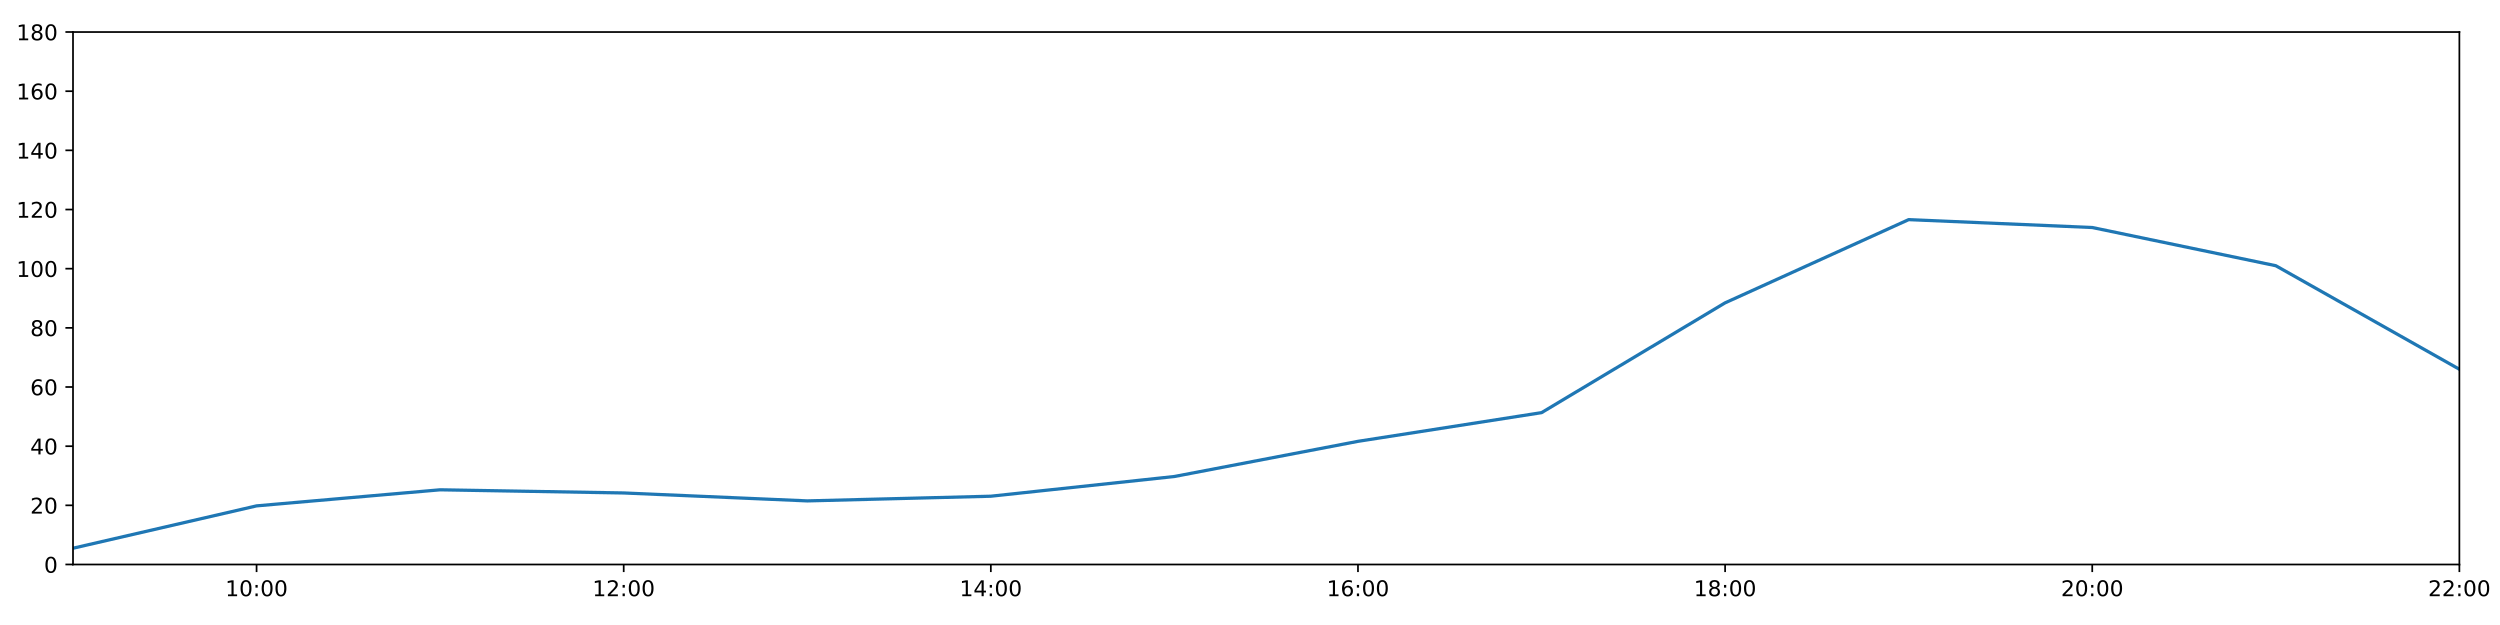
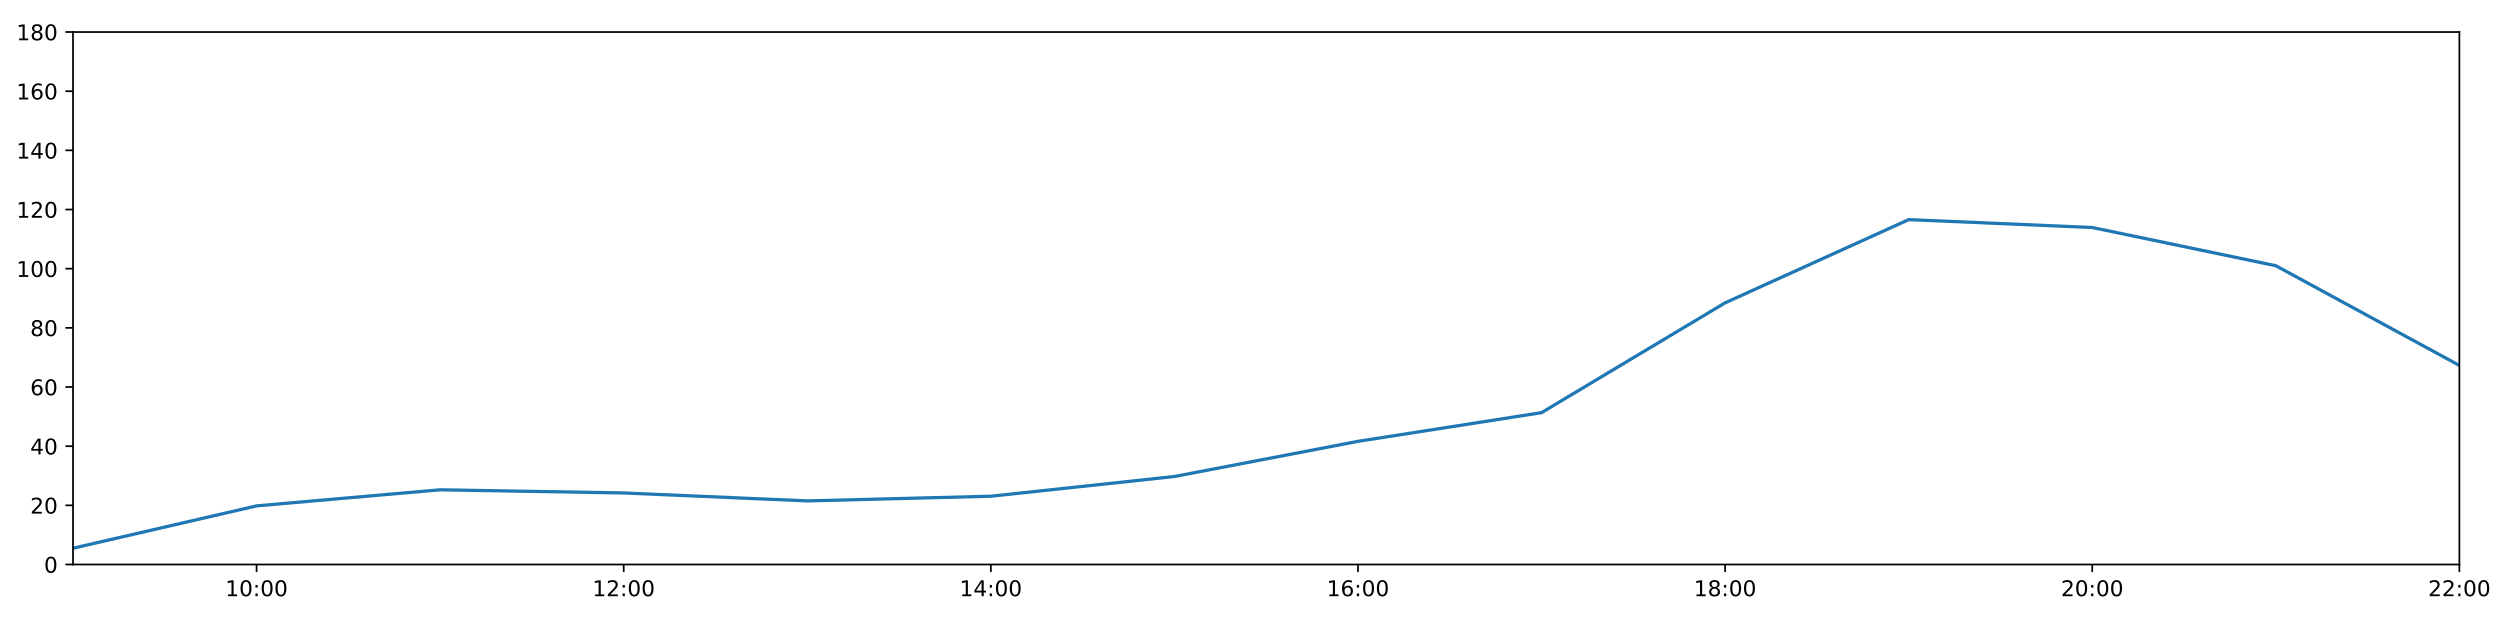
<svg xmlns="http://www.w3.org/2000/svg" xmlns:xlink="http://www.w3.org/1999/xlink" height="288pt" version="1.1" viewBox="0 0 1152 288" width="1152pt">
  <defs>
    <style type="text/css">
*{stroke-linecap:butt;stroke-linejoin:round;}
  </style>
  </defs>
  <g id="figure_1">
    <g id="patch_1">
      <path d="M 0 288  L 1152 288  L 1152 0  L 0 0  z " style="fill:#ffffff;" />
    </g>
    <g id="axes_1">
      <g id="patch_2">
        <path d="M 33.64 260.12  L 1133.28 260.12  L 1133.28 14.76  L 33.64 14.76  z " style="fill:#ffffff;" />
      </g>
      <g id="matplotlib.axis_1">
        <g id="xtick_1">
          <g id="line2d_1">
            <defs>
-               <path d="M 0 0  L 0 3.5  " id="m6ae95f8c68" style="stroke:#000000;stroke-width:0.8;" />
-             </defs>
-             <g>
-               <use style="stroke:#000000;stroke-width:0.8;" x="118.228" xlink:href="#m6ae95f8c68" y="260.12" />
+               <path d="M 0 0  L 0 3.5  " id="m00c15cfbc7" style="stroke:#000000;stroke-width:0.8;" />
+             </defs>
+             <g>
+               <use style="stroke:#000000;stroke-width:0.8;" x="118.228" xlink:href="#m00c15cfbc7" y="260.12" />
            </g>
          </g>
          <g id="text_1">
            <defs>
              <path d="M 12.406 8.297  L 28.516 8.297  L 28.516 63.922  L 10.984 60.406  L 10.984 69.391  L 28.422 72.906  L 38.281 72.906  L 38.281 8.297  L 54.391 8.297  L 54.391 0  L 12.406 0  z " id="DejaVuSans-49" />
              <path d="M 31.781 66.406  Q 24.172 66.406 20.328 58.906  Q 16.5 51.422 16.5 36.375  Q 16.5 21.391 20.328 13.891  Q 24.172 6.391 31.781 6.391  Q 39.453 6.391 43.281 13.891  Q 47.125 21.391 47.125 36.375  Q 47.125 51.422 43.281 58.906  Q 39.453 66.406 31.781 66.406  z M 31.781 74.219  Q 44.047 74.219 50.516 64.516  Q 56.984 54.828 56.984 36.375  Q 56.984 17.969 50.516 8.266  Q 44.047 -1.422 31.781 -1.422  Q 19.531 -1.422 13.062 8.266  Q 6.594 17.969 6.594 36.375  Q 6.594 54.828 13.062 64.516  Q 19.531 74.219 31.781 74.219  z " id="DejaVuSans-48" />
              <path d="M 11.719 12.406  L 22.016 12.406  L 22.016 0  L 11.719 0  z M 11.719 51.703  L 22.016 51.703  L 22.016 39.312  L 11.719 39.312  z " id="DejaVuSans-58" />
            </defs>
            <g transform="translate(103.8183 274.7184)scale(0.1 -0.1)">
              <use xlink:href="#DejaVuSans-49" />
              <use x="63.623" xlink:href="#DejaVuSans-48" />
              <use x="127.246" xlink:href="#DejaVuSans-58" />
              <use x="160.938" xlink:href="#DejaVuSans-48" />
              <use x="224.561" xlink:href="#DejaVuSans-48" />
            </g>
          </g>
        </g>
        <g id="xtick_2">
          <g id="line2d_2">
            <g>
-               <use style="stroke:#000000;stroke-width:0.8;" x="287.403" xlink:href="#m6ae95f8c68" y="260.12" />
+               <use style="stroke:#000000;stroke-width:0.8;" x="287.403" xlink:href="#m00c15cfbc7" y="260.12" />
            </g>
          </g>
          <g id="text_2">
            <defs>
              <path d="M 19.188 8.297  L 53.609 8.297  L 53.609 0  L 7.328 0  L 7.328 8.297  Q 12.938 14.109 22.625 23.891  Q 32.328 33.688 34.812 36.531  Q 39.547 41.844 41.422 45.531  Q 43.312 49.219 43.312 52.781  Q 43.312 58.594 39.234 62.25  Q 35.156 65.922 28.609 65.922  Q 23.969 65.922 18.812 64.312  Q 13.672 62.703 7.812 59.422  L 7.812 69.391  Q 13.766 71.781 18.938 73  Q 24.125 74.219 28.422 74.219  Q 39.75 74.219 46.484 68.547  Q 53.219 62.891 53.219 53.422  Q 53.219 48.922 51.531 44.891  Q 49.859 40.875 45.406 35.406  Q 44.188 33.984 37.641 27.219  Q 31.109 20.453 19.188 8.297  z " id="DejaVuSans-50" />
            </defs>
            <g transform="translate(272.9937 274.7184)scale(0.1 -0.1)">
              <use xlink:href="#DejaVuSans-49" />
              <use x="63.623" xlink:href="#DejaVuSans-50" />
              <use x="127.246" xlink:href="#DejaVuSans-58" />
              <use x="160.938" xlink:href="#DejaVuSans-48" />
              <use x="224.561" xlink:href="#DejaVuSans-48" />
            </g>
          </g>
        </g>
        <g id="xtick_3">
          <g id="line2d_3">
            <g>
-               <use style="stroke:#000000;stroke-width:0.8;" x="456.578" xlink:href="#m6ae95f8c68" y="260.12" />
+               <use style="stroke:#000000;stroke-width:0.8;" x="456.578" xlink:href="#m00c15cfbc7" y="260.12" />
            </g>
          </g>
          <g id="text_3">
            <defs>
              <path d="M 37.797 64.312  L 12.891 25.391  L 37.797 25.391  z M 35.203 72.906  L 47.609 72.906  L 47.609 25.391  L 58.016 25.391  L 58.016 17.188  L 47.609 17.188  L 47.609 0  L 37.797 0  L 37.797 17.188  L 4.891 17.188  L 4.891 26.703  z " id="DejaVuSans-52" />
            </defs>
            <g transform="translate(442.1691 274.7184)scale(0.1 -0.1)">
              <use xlink:href="#DejaVuSans-49" />
              <use x="63.623" xlink:href="#DejaVuSans-52" />
              <use x="127.246" xlink:href="#DejaVuSans-58" />
              <use x="160.938" xlink:href="#DejaVuSans-48" />
              <use x="224.561" xlink:href="#DejaVuSans-48" />
            </g>
          </g>
        </g>
        <g id="xtick_4">
          <g id="line2d_4">
            <g>
-               <use style="stroke:#000000;stroke-width:0.8;" x="625.754" xlink:href="#m6ae95f8c68" y="260.12" />
+               <use style="stroke:#000000;stroke-width:0.8;" x="625.754" xlink:href="#m00c15cfbc7" y="260.12" />
            </g>
          </g>
          <g id="text_4">
            <defs>
              <path d="M 33.016 40.375  Q 26.375 40.375 22.484 35.828  Q 18.609 31.297 18.609 23.391  Q 18.609 15.531 22.484 10.953  Q 26.375 6.391 33.016 6.391  Q 39.656 6.391 43.531 10.953  Q 47.406 15.531 47.406 23.391  Q 47.406 31.297 43.531 35.828  Q 39.656 40.375 33.016 40.375  z M 52.594 71.297  L 52.594 62.312  Q 48.875 64.062 45.094 64.984  Q 41.312 65.922 37.594 65.922  Q 27.828 65.922 22.672 59.328  Q 17.531 52.734 16.797 39.406  Q 19.672 43.656 24.016 45.922  Q 28.375 48.188 33.594 48.188  Q 44.578 48.188 50.953 41.516  Q 57.328 34.859 57.328 23.391  Q 57.328 12.156 50.688 5.359  Q 44.047 -1.422 33.016 -1.422  Q 20.359 -1.422 13.672 8.266  Q 6.984 17.969 6.984 36.375  Q 6.984 53.656 15.188 63.938  Q 23.391 74.219 37.203 74.219  Q 40.922 74.219 44.703 73.484  Q 48.484 72.75 52.594 71.297  z " id="DejaVuSans-54" />
            </defs>
            <g transform="translate(611.3445 274.7184)scale(0.1 -0.1)">
              <use xlink:href="#DejaVuSans-49" />
              <use x="63.623" xlink:href="#DejaVuSans-54" />
              <use x="127.246" xlink:href="#DejaVuSans-58" />
              <use x="160.938" xlink:href="#DejaVuSans-48" />
              <use x="224.561" xlink:href="#DejaVuSans-48" />
            </g>
          </g>
        </g>
        <g id="xtick_5">
          <g id="line2d_5">
            <g>
-               <use style="stroke:#000000;stroke-width:0.8;" x="794.929" xlink:href="#m6ae95f8c68" y="260.12" />
+               <use style="stroke:#000000;stroke-width:0.8;" x="794.929" xlink:href="#m00c15cfbc7" y="260.12" />
            </g>
          </g>
          <g id="text_5">
            <defs>
              <path d="M 31.781 34.625  Q 24.75 34.625 20.719 30.859  Q 16.703 27.094 16.703 20.516  Q 16.703 13.922 20.719 10.156  Q 24.75 6.391 31.781 6.391  Q 38.812 6.391 42.859 10.172  Q 46.922 13.969 46.922 20.516  Q 46.922 27.094 42.891 30.859  Q 38.875 34.625 31.781 34.625  z M 21.922 38.812  Q 15.578 40.375 12.031 44.719  Q 8.5 49.078 8.5 55.328  Q 8.5 64.062 14.719 69.141  Q 20.953 74.219 31.781 74.219  Q 42.672 74.219 48.875 69.141  Q 55.078 64.062 55.078 55.328  Q 55.078 49.078 51.531 44.719  Q 48 40.375 41.703 38.812  Q 48.828 37.156 52.797 32.312  Q 56.781 27.484 56.781 20.516  Q 56.781 9.906 50.312 4.234  Q 43.844 -1.422 31.781 -1.422  Q 19.734 -1.422 13.25 4.234  Q 6.781 9.906 6.781 20.516  Q 6.781 27.484 10.781 32.312  Q 14.797 37.156 21.922 38.812  z M 18.312 54.391  Q 18.312 48.734 21.844 45.562  Q 25.391 42.391 31.781 42.391  Q 38.141 42.391 41.719 45.562  Q 45.312 48.734 45.312 54.391  Q 45.312 60.062 41.719 63.234  Q 38.141 66.406 31.781 66.406  Q 25.391 66.406 21.844 63.234  Q 18.312 60.062 18.312 54.391  z " id="DejaVuSans-56" />
            </defs>
            <g transform="translate(780.5199 274.7184)scale(0.1 -0.1)">
              <use xlink:href="#DejaVuSans-49" />
              <use x="63.623" xlink:href="#DejaVuSans-56" />
              <use x="127.246" xlink:href="#DejaVuSans-58" />
              <use x="160.938" xlink:href="#DejaVuSans-48" />
              <use x="224.561" xlink:href="#DejaVuSans-48" />
            </g>
          </g>
        </g>
        <g id="xtick_6">
          <g id="line2d_6">
            <g>
-               <use style="stroke:#000000;stroke-width:0.8;" x="964.105" xlink:href="#m6ae95f8c68" y="260.12" />
+               <use style="stroke:#000000;stroke-width:0.8;" x="964.105" xlink:href="#m00c15cfbc7" y="260.12" />
            </g>
          </g>
          <g id="text_6">
            <g transform="translate(949.6952 274.7184)scale(0.1 -0.1)">
              <use xlink:href="#DejaVuSans-50" />
              <use x="63.623" xlink:href="#DejaVuSans-48" />
              <use x="127.246" xlink:href="#DejaVuSans-58" />
              <use x="160.938" xlink:href="#DejaVuSans-48" />
              <use x="224.561" xlink:href="#DejaVuSans-48" />
            </g>
          </g>
        </g>
        <g id="xtick_7">
          <g id="line2d_7">
            <g>
-               <use style="stroke:#000000;stroke-width:0.8;" x="1133.28" xlink:href="#m6ae95f8c68" y="260.12" />
+               <use style="stroke:#000000;stroke-width:0.8;" x="1133.28" xlink:href="#m00c15cfbc7" y="260.12" />
            </g>
          </g>
          <g id="text_7">
            <g transform="translate(1118.871 274.7184)scale(0.1 -0.1)">
              <use xlink:href="#DejaVuSans-50" />
              <use x="63.623" xlink:href="#DejaVuSans-50" />
              <use x="127.246" xlink:href="#DejaVuSans-58" />
              <use x="160.938" xlink:href="#DejaVuSans-48" />
              <use x="224.561" xlink:href="#DejaVuSans-48" />
            </g>
          </g>
        </g>
      </g>
      <g id="matplotlib.axis_2">
        <g id="ytick_1">
          <g id="line2d_8">
            <defs>
-               <path d="M 0 0  L -3.5 0  " id="mfc7ad8e0f5" style="stroke:#000000;stroke-width:0.8;" />
-             </defs>
-             <g>
-               <use style="stroke:#000000;stroke-width:0.8;" x="33.64" xlink:href="#mfc7ad8e0f5" y="260.12" />
+               <path d="M 0 0  L -3.5 0  " id="m21057856be" style="stroke:#000000;stroke-width:0.8;" />
+             </defs>
+             <g>
+               <use style="stroke:#000000;stroke-width:0.8;" x="33.64" xlink:href="#m21057856be" y="260.12" />
            </g>
          </g>
          <g id="text_8">
            <g transform="translate(20.2775 263.9192)scale(0.1 -0.1)">
              <use xlink:href="#DejaVuSans-48" />
            </g>
          </g>
        </g>
        <g id="ytick_2">
          <g id="line2d_9">
            <g>
-               <use style="stroke:#000000;stroke-width:0.8;" x="33.64" xlink:href="#mfc7ad8e0f5" y="232.858" />
+               <use style="stroke:#000000;stroke-width:0.8;" x="33.64" xlink:href="#m21057856be" y="232.858" />
            </g>
          </g>
          <g id="text_9">
            <g transform="translate(13.915 236.657)scale(0.1 -0.1)">
              <use xlink:href="#DejaVuSans-50" />
              <use x="63.623" xlink:href="#DejaVuSans-48" />
            </g>
          </g>
        </g>
        <g id="ytick_3">
          <g id="line2d_10">
            <g>
-               <use style="stroke:#000000;stroke-width:0.8;" x="33.64" xlink:href="#mfc7ad8e0f5" y="205.596" />
+               <use style="stroke:#000000;stroke-width:0.8;" x="33.64" xlink:href="#m21057856be" y="205.596" />
            </g>
          </g>
          <g id="text_10">
            <g transform="translate(13.915 209.3948)scale(0.1 -0.1)">
              <use xlink:href="#DejaVuSans-52" />
              <use x="63.623" xlink:href="#DejaVuSans-48" />
            </g>
          </g>
        </g>
        <g id="ytick_4">
          <g id="line2d_11">
            <g>
-               <use style="stroke:#000000;stroke-width:0.8;" x="33.64" xlink:href="#mfc7ad8e0f5" y="178.333" />
+               <use style="stroke:#000000;stroke-width:0.8;" x="33.64" xlink:href="#m21057856be" y="178.333" />
            </g>
          </g>
          <g id="text_11">
            <g transform="translate(13.915 182.1326)scale(0.1 -0.1)">
              <use xlink:href="#DejaVuSans-54" />
              <use x="63.623" xlink:href="#DejaVuSans-48" />
            </g>
          </g>
        </g>
        <g id="ytick_5">
          <g id="line2d_12">
            <g>
-               <use style="stroke:#000000;stroke-width:0.8;" x="33.64" xlink:href="#mfc7ad8e0f5" y="151.071" />
+               <use style="stroke:#000000;stroke-width:0.8;" x="33.64" xlink:href="#m21057856be" y="151.071" />
            </g>
          </g>
          <g id="text_12">
            <g transform="translate(13.915 154.8703)scale(0.1 -0.1)">
              <use xlink:href="#DejaVuSans-56" />
              <use x="63.623" xlink:href="#DejaVuSans-48" />
            </g>
          </g>
        </g>
        <g id="ytick_6">
          <g id="line2d_13">
            <g>
-               <use style="stroke:#000000;stroke-width:0.8;" x="33.64" xlink:href="#mfc7ad8e0f5" y="123.809" />
+               <use style="stroke:#000000;stroke-width:0.8;" x="33.64" xlink:href="#m21057856be" y="123.809" />
            </g>
          </g>
          <g id="text_13">
            <g transform="translate(7.5525 127.6081)scale(0.1 -0.1)">
              <use xlink:href="#DejaVuSans-49" />
              <use x="63.623" xlink:href="#DejaVuSans-48" />
              <use x="127.246" xlink:href="#DejaVuSans-48" />
            </g>
          </g>
        </g>
        <g id="ytick_7">
          <g id="line2d_14">
            <g>
-               <use style="stroke:#000000;stroke-width:0.8;" x="33.64" xlink:href="#mfc7ad8e0f5" y="96.547" />
+               <use style="stroke:#000000;stroke-width:0.8;" x="33.64" xlink:href="#m21057856be" y="96.547" />
            </g>
          </g>
          <g id="text_14">
            <g transform="translate(7.5525 100.3459)scale(0.1 -0.1)">
              <use xlink:href="#DejaVuSans-49" />
              <use x="63.623" xlink:href="#DejaVuSans-50" />
              <use x="127.246" xlink:href="#DejaVuSans-48" />
            </g>
          </g>
        </g>
        <g id="ytick_8">
          <g id="line2d_15">
            <g>
-               <use style="stroke:#000000;stroke-width:0.8;" x="33.64" xlink:href="#mfc7ad8e0f5" y="69.284" />
+               <use style="stroke:#000000;stroke-width:0.8;" x="33.64" xlink:href="#m21057856be" y="69.284" />
            </g>
          </g>
          <g id="text_15">
            <g transform="translate(7.5525 73.08366)scale(0.1 -0.1)">
              <use xlink:href="#DejaVuSans-49" />
              <use x="63.623" xlink:href="#DejaVuSans-52" />
              <use x="127.246" xlink:href="#DejaVuSans-48" />
            </g>
          </g>
        </g>
        <g id="ytick_9">
          <g id="line2d_16">
            <g>
-               <use style="stroke:#000000;stroke-width:0.8;" x="33.64" xlink:href="#mfc7ad8e0f5" y="42.022" />
+               <use style="stroke:#000000;stroke-width:0.8;" x="33.64" xlink:href="#m21057856be" y="42.022" />
            </g>
          </g>
          <g id="text_16">
            <g transform="translate(7.5525 45.82144)scale(0.1 -0.1)">
              <use xlink:href="#DejaVuSans-49" />
              <use x="63.623" xlink:href="#DejaVuSans-54" />
              <use x="127.246" xlink:href="#DejaVuSans-48" />
            </g>
          </g>
        </g>
        <g id="ytick_10">
          <g id="line2d_17">
            <g>
-               <use style="stroke:#000000;stroke-width:0.8;" x="33.64" xlink:href="#mfc7ad8e0f5" y="14.76" />
+               <use style="stroke:#000000;stroke-width:0.8;" x="33.64" xlink:href="#m21057856be" y="14.76" />
            </g>
          </g>
          <g id="text_17">
            <g transform="translate(7.5525 18.55922)scale(0.1 -0.1)">
              <use xlink:href="#DejaVuSans-49" />
              <use x="63.623" xlink:href="#DejaVuSans-56" />
              <use x="127.246" xlink:href="#DejaVuSans-48" />
            </g>
          </g>
        </g>
      </g>
      <g id="line2d_18">
-         <path clip-path="url(#p78c054160e)" d="M 33.64 252.623  L 118.228 233.106  L 202.815 225.701  L 287.403 227.157  L 371.991 230.813  L 456.578 228.655  L 541.166 219.567  L 625.754 203.365  L 710.342 190.147  L 794.929 139.547  L 879.517 101.204  L 964.105 104.839  L 1048.692 122.446  L 1133.28 170.155  " style="fill:none;stroke:#1f77b4;stroke-linecap:square;stroke-width:1.5;" />
+         <path clip-path="url(#p23064c418e)" d="M 33.64 252.623  L 118.228 233.106  L 202.815 225.701  L 287.403 227.157  L 371.991 230.813  L 456.578 228.655  L 541.166 219.567  L 625.754 203.365  L 710.342 190.147  L 794.929 139.547  L 879.517 101.204  L 964.105 104.839  L 1048.692 122.446  L 1133.28 168.402  " style="fill:none;stroke:#1f77b4;stroke-linecap:square;stroke-width:1.5;" />
      </g>
      <g id="patch_3">
        <path d="M 33.64 260.12  L 33.64 14.76  " style="fill:none;stroke:#000000;stroke-linecap:square;stroke-linejoin:miter;stroke-width:0.8;" />
      </g>
      <g id="patch_4">
        <path d="M 1133.28 260.12  L 1133.28 14.76  " style="fill:none;stroke:#000000;stroke-linecap:square;stroke-linejoin:miter;stroke-width:0.8;" />
      </g>
      <g id="patch_5">
        <path d="M 33.64 260.12  L 1133.28 260.12  " style="fill:none;stroke:#000000;stroke-linecap:square;stroke-linejoin:miter;stroke-width:0.8;" />
      </g>
      <g id="patch_6">
        <path d="M 33.64 14.76  L 1133.28 14.76  " style="fill:none;stroke:#000000;stroke-linecap:square;stroke-linejoin:miter;stroke-width:0.8;" />
      </g>
    </g>
  </g>
  <defs>
-     <clipPath id="p78c054160e">
+     <clipPath id="p23064c418e">
      <rect height="245.36" width="1099.64" x="33.64" y="14.76" />
    </clipPath>
  </defs>
</svg>
